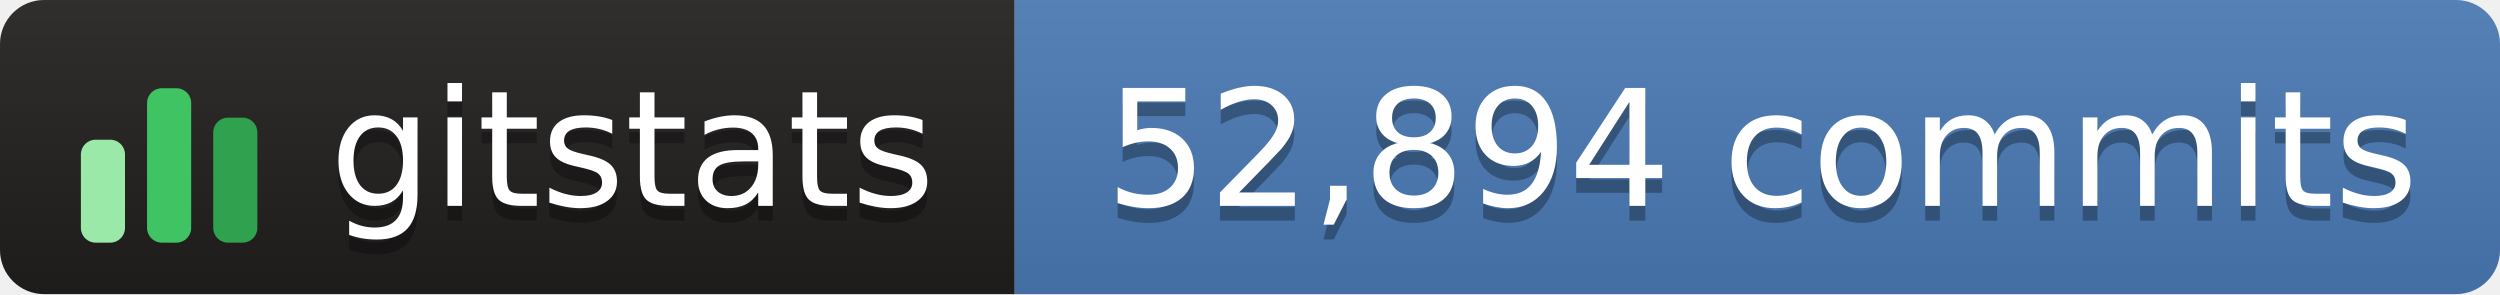
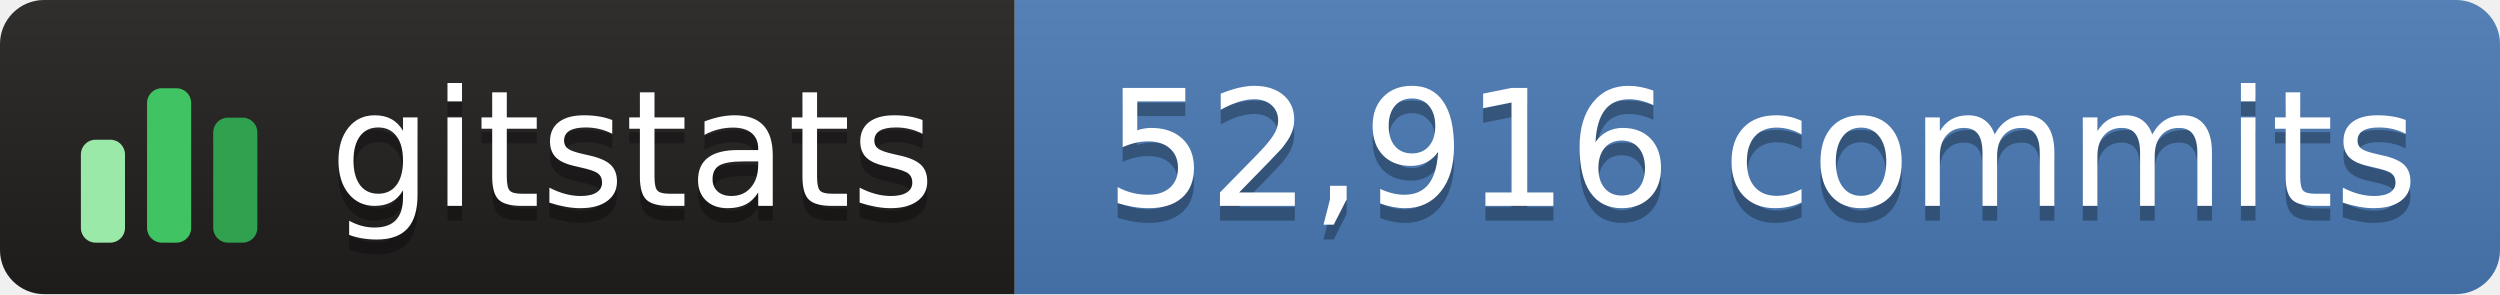
- <svg xmlns="http://www.w3.org/2000/svg" width="170" height="20" role="img" aria-label="gitstats: 52,894 commits">
+ <svg xmlns="http://www.w3.org/2000/svg" width="170" height="20" role="img" aria-label="gitstats: 52,916 commits">
  <linearGradient id="s" x2="0" y2="100%">
    <stop offset="0" stop-color="#bbb" stop-opacity=".1" />
    <stop offset="1" stop-opacity=".1" />
  </linearGradient>
  <clipPath id="r">
    <rect width="170" height="20" rx="3" fill="#fff" />
  </clipPath>
  <g clip-path="url(#r)">
    <rect width="69" height="20" fill="#211e1e" />
    <rect x="69" width="102" height="20" fill="#4a7ab5" />
    <rect width="170" height="20" fill="url(#s)" />
  </g>
  <g transform="translate(5,3.5)">
    <rect x="0.5" y="6.0" width="3" height="7.0" rx="1" fill="#9be9a8" />
    <rect x="5.0" y="2.5" width="3" height="10.5" rx="1" fill="#40c463" />
    <rect x="9.5" y="4.5" width="3" height="8.5" rx="1" fill="#30a14e" />
  </g>
  <g fill="#fff" text-anchor="middle" font-family="Verdana,Geneva,DejaVu Sans,sans-serif" text-rendering="geometricPrecision" font-size="110">
    <text aria-hidden="true" x="430" y="150" fill="#010101" fill-opacity=".3" transform="scale(.1)" textLength="420">gitstats</text>
    <text x="430" y="140" transform="scale(.1)" textLength="420">gitstats</text>
-     <text aria-hidden="true" x="1198" y="150" fill="#010101" fill-opacity=".3" transform="scale(.1)" textLength="905">52,894 commits</text>
-     <text x="1198" y="140" transform="scale(.1)" textLength="905">52,894 commits</text>
+     <text aria-hidden="true" x="1198" y="150" fill="#010101" fill-opacity=".3" transform="scale(.1)" textLength="905">52,916 commits</text>
+     <text x="1198" y="140" transform="scale(.1)" textLength="905">52,916 commits</text>
  </g>
</svg>
